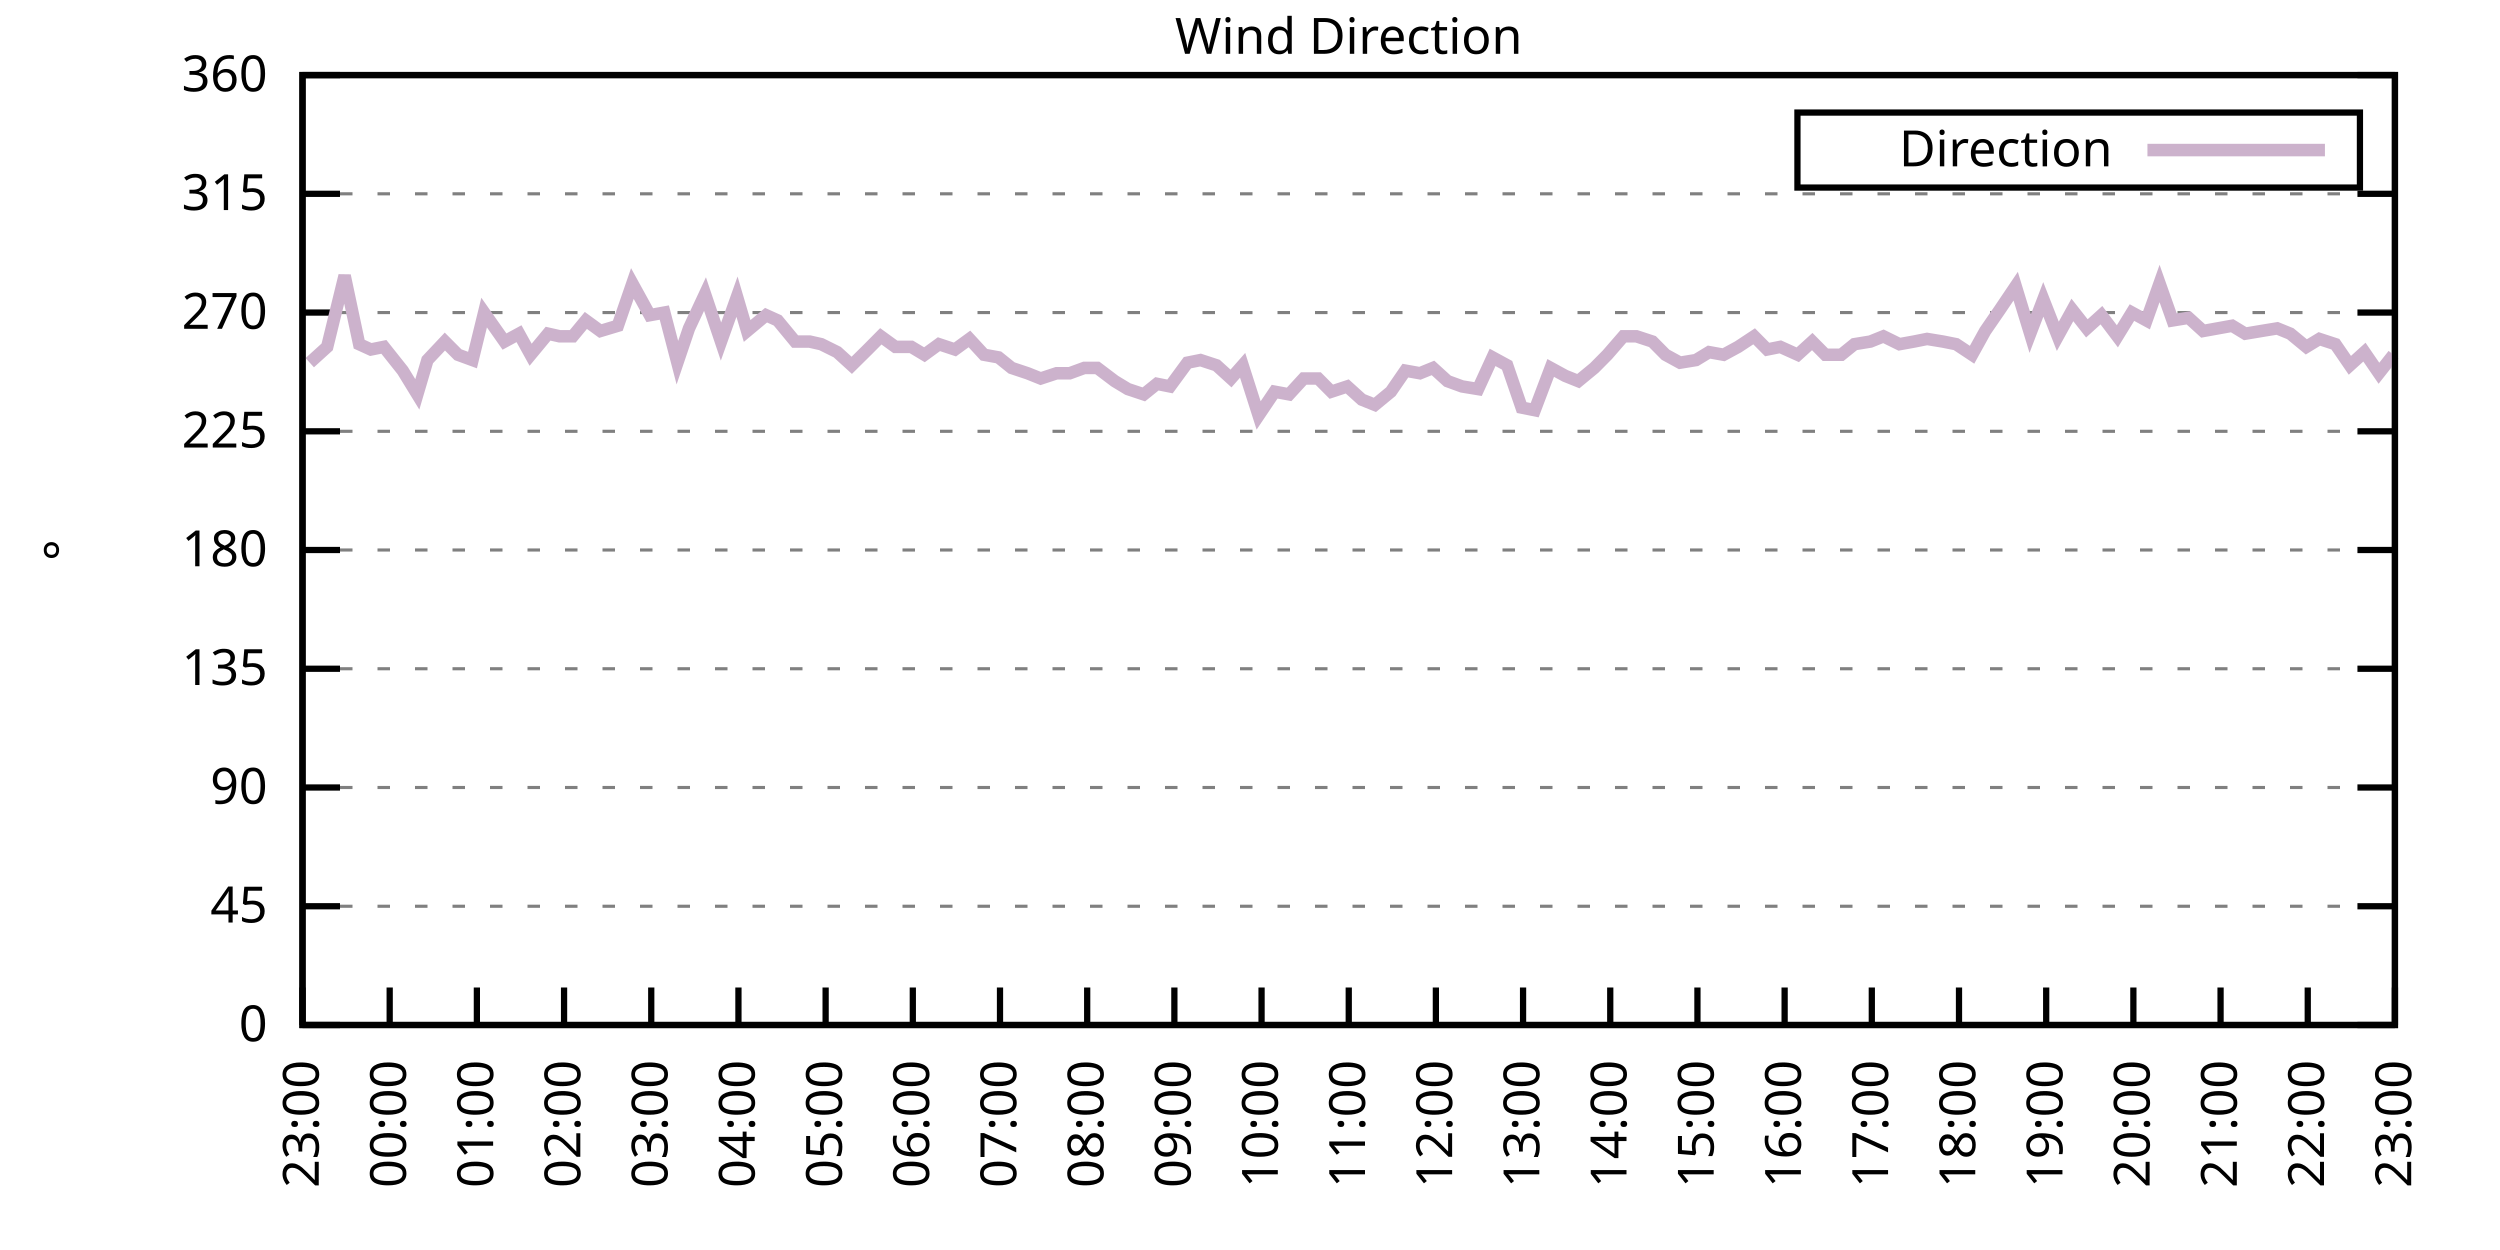
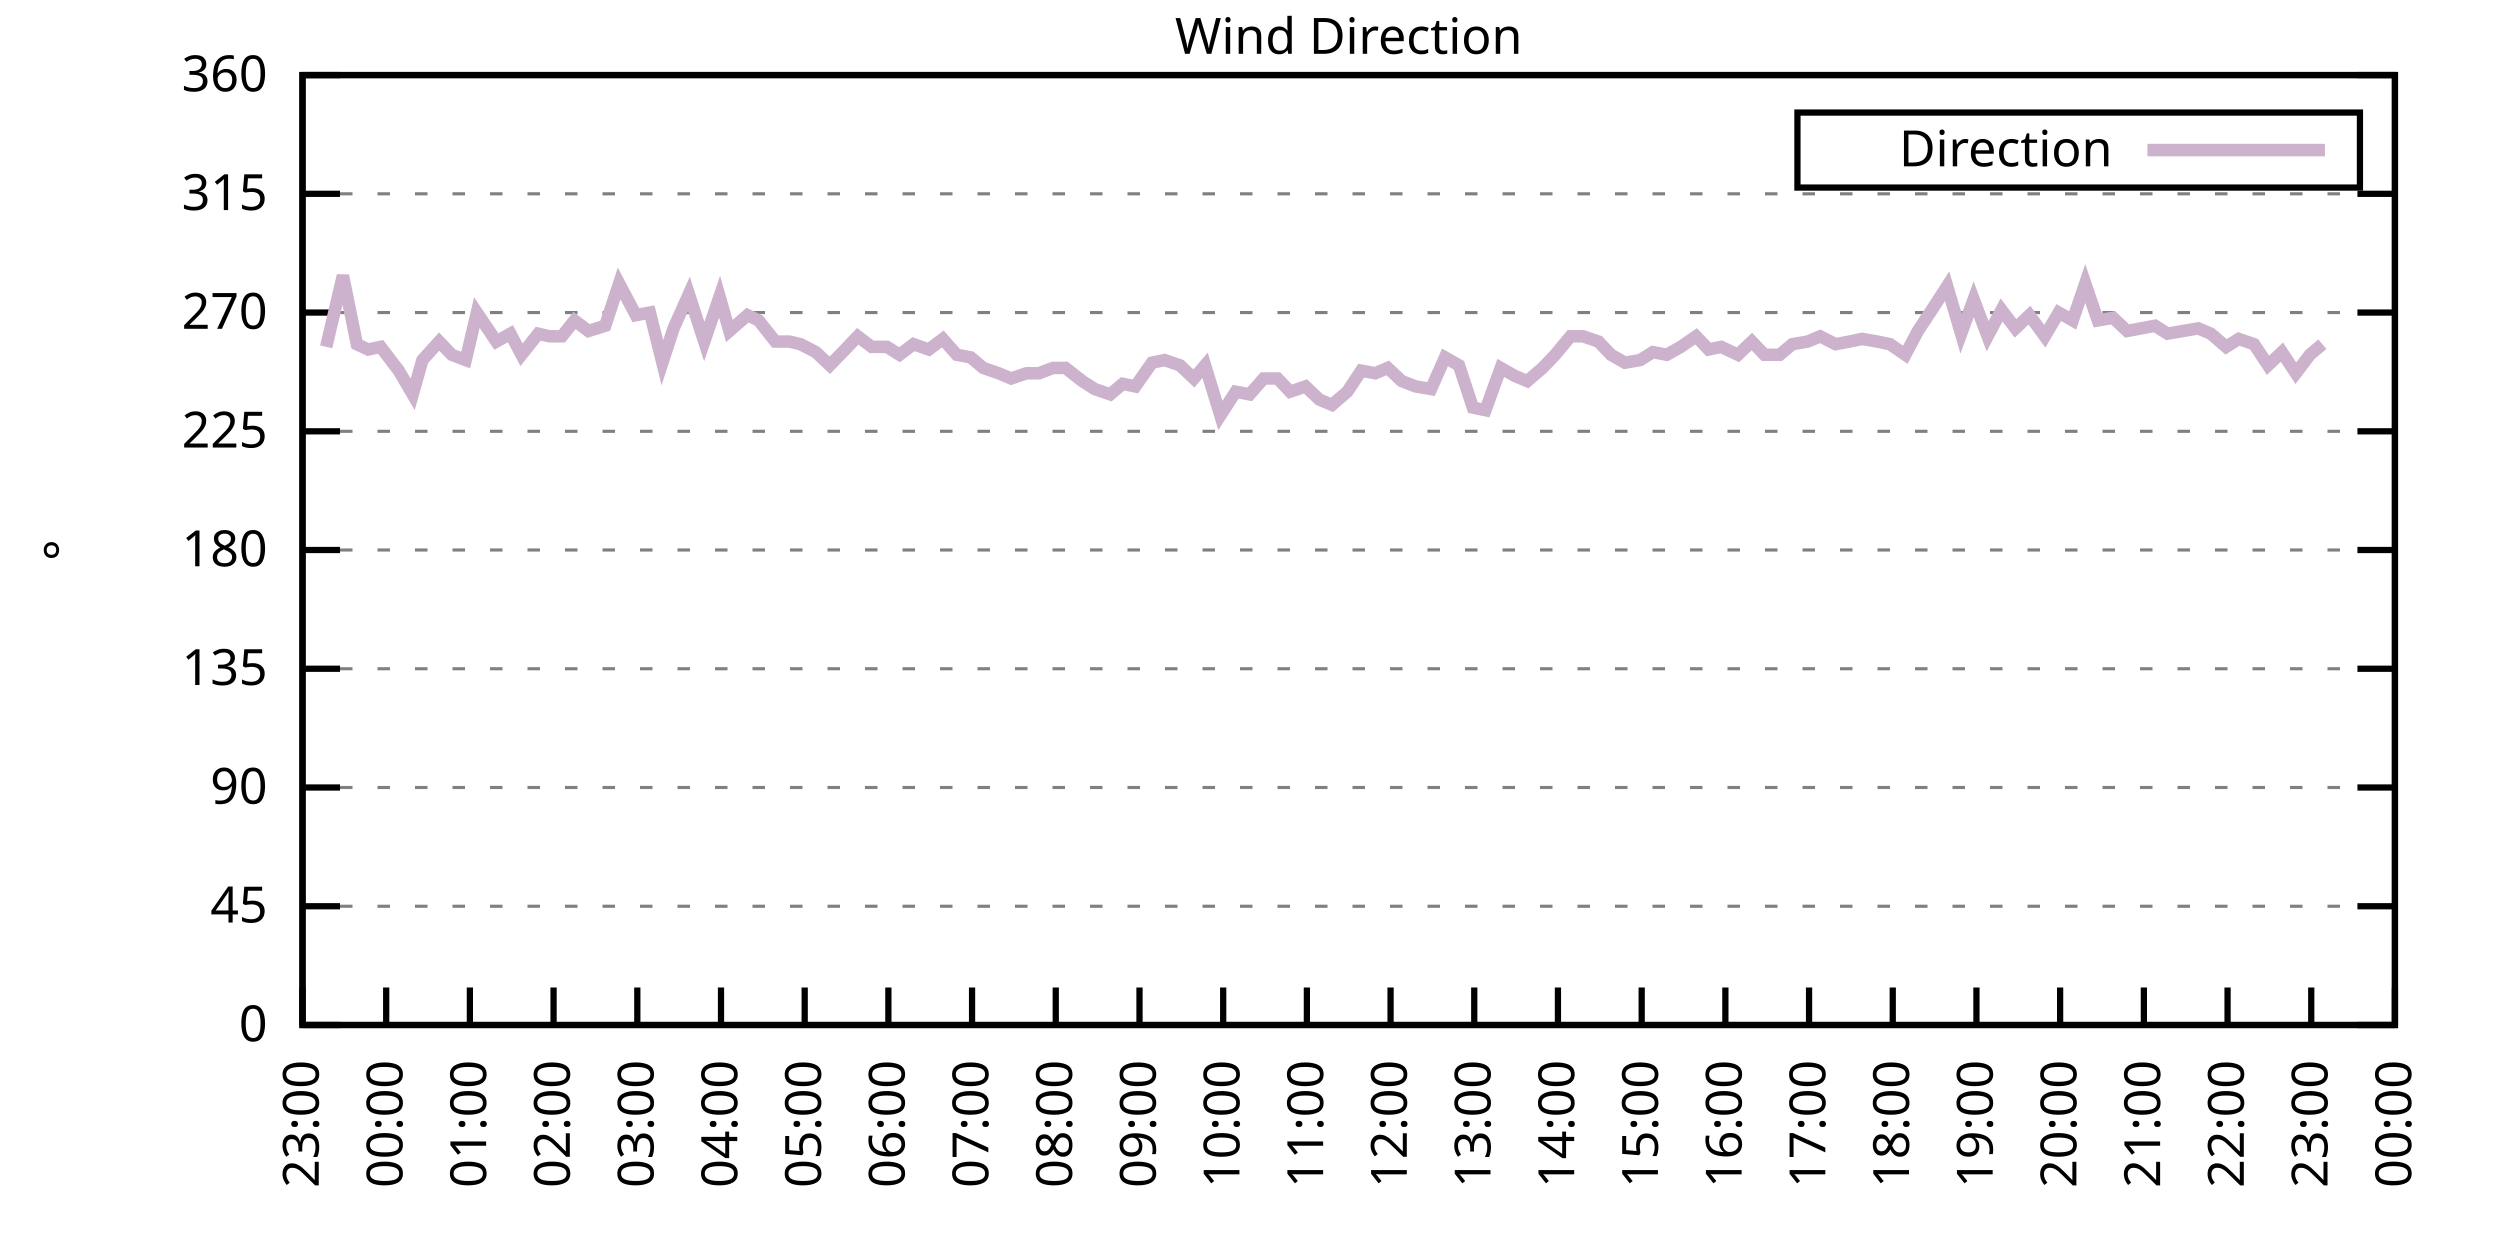
<svg xmlns="http://www.w3.org/2000/svg" xmlns:xlink="http://www.w3.org/1999/xlink" width="400" height="200" viewBox="0 0 400 200">
  <g id="gnuplot_canvas">
    <rect x="0" y="0" width="400" height="200" fill="none" />
    <defs>
      <circle id="gpDot" r="0.5" stroke-width="0.5" stroke="currentColor" />
      <path id="gpPt0" stroke-width="0.333" stroke="currentColor" d="M-1,0 h2 M0,-1 v2" />
      <path id="gpPt1" stroke-width="0.333" stroke="currentColor" d="M-1,-1 L1,1 M1,-1 L-1,1" />
      <path id="gpPt2" stroke-width="0.333" stroke="currentColor" d="M-1,0 L1,0 M0,-1 L0,1 M-1,-1 L1,1 M-1,1 L1,-1" />
      <rect id="gpPt3" stroke-width="0.333" stroke="currentColor" x="-1" y="-1" width="2" height="2" />
      <rect id="gpPt4" stroke-width="0.333" stroke="currentColor" fill="currentColor" x="-1" y="-1" width="2" height="2" />
      <circle id="gpPt5" stroke-width="0.333" stroke="currentColor" cx="0" cy="0" r="1" />
      <use xlink:href="#gpPt5" id="gpPt6" fill="currentColor" stroke="none" />
      <path id="gpPt7" stroke-width="0.333" stroke="currentColor" d="M0,-1.33 L-1.33,0.67 L1.33,0.67 z" />
      <use xlink:href="#gpPt7" id="gpPt8" fill="currentColor" stroke="none" />
      <use xlink:href="#gpPt7" id="gpPt9" stroke="currentColor" transform="rotate(180)" />
      <use xlink:href="#gpPt9" id="gpPt10" fill="currentColor" stroke="none" />
      <use xlink:href="#gpPt3" id="gpPt11" stroke="currentColor" transform="rotate(45)" />
      <use xlink:href="#gpPt11" id="gpPt12" fill="currentColor" stroke="none" />
      <path id="gpPt13" stroke-width="0.333" stroke="currentColor" d="M0,1.330 L1.265,0.411 L0.782,-1.067 L-0.782,-1.076 L-1.265,0.411 z" />
      <use xlink:href="#gpPt13" id="gpPt14" fill="currentColor" stroke="none" />
      <filter id="textbox" filterUnits="objectBoundingBox" x="0" y="0" height="1" width="1">
        <feFlood flood-color="white" flood-opacity="1" result="bgnd" />
        <feComposite in="SourceGraphic" in2="bgnd" operator="atop" />
      </filter>
      <filter id="greybox" filterUnits="objectBoundingBox" x="0" y="0" height="1" width="1">
        <feFlood flood-color="lightgrey" flood-opacity="1" result="grey" />
        <feComposite in="SourceGraphic" in2="grey" operator="atop" />
      </filter>
    </defs>
    <g fill="none" color="white" stroke="currentColor" stroke-width="1.00" stroke-linecap="butt" stroke-linejoin="miter">
</g>
    <g fill="none" color="black" stroke="currentColor" stroke-width="1.00" stroke-linecap="butt" stroke-linejoin="miter">
      <g stroke="none" shape-rendering="crispEdges">
        <polygon fill="rgb(255, 255, 255)" points="48.40,164.00 383.18,164.00 383.18,12.02 48.40,12.02 " />
      </g>
    </g>
    <g fill="none" color="black" stroke="currentColor" stroke-width="1.00" stroke-linecap="butt" stroke-linejoin="miter">
</g>
    <g fill="none" color="black" stroke="black" stroke-width="0.50" stroke-linecap="butt" stroke-linejoin="miter">
</g>
    <g fill="none" color="gray" stroke="currentColor" stroke-width="0.50" stroke-linecap="butt" stroke-linejoin="miter">
      <path stroke="gray" stroke-dasharray="2,4" class="gridline" d="M48.40,164.00 L383.19,164.00  " />
    </g>
    <g fill="none" color="gray" stroke="gray" stroke-width="1.00" stroke-linecap="butt" stroke-linejoin="miter">
</g>
    <g fill="none" color="black" stroke="currentColor" stroke-width="1.00" stroke-linecap="butt" stroke-linejoin="miter">
      <path stroke="black" d="M48.40,164.00 L54.40,164.00 M383.19,164.00 L377.19,164.00  " />
      <g transform="translate(42.80,166.60)" stroke="none" fill="black" font-family="Sans" font-size="8.00" text-anchor="end">
        <text>
          <tspan font-family="Sans"> 0</tspan>
        </text>
      </g>
    </g>
    <g fill="none" color="black" stroke="currentColor" stroke-width="1.00" stroke-linecap="butt" stroke-linejoin="miter">
</g>
    <g fill="none" color="black" stroke="black" stroke-width="0.50" stroke-linecap="butt" stroke-linejoin="miter">
</g>
    <g fill="none" color="gray" stroke="currentColor" stroke-width="0.50" stroke-linecap="butt" stroke-linejoin="miter">
      <path stroke="gray" stroke-dasharray="2,4" class="gridline" d="M48.40,145.00 L383.19,145.00  " />
    </g>
    <g fill="none" color="gray" stroke="gray" stroke-width="1.00" stroke-linecap="butt" stroke-linejoin="miter">
</g>
    <g fill="none" color="black" stroke="currentColor" stroke-width="1.00" stroke-linecap="butt" stroke-linejoin="miter">
      <path stroke="black" d="M48.40,145.00 L54.40,145.00 M383.19,145.00 L377.19,145.00  " />
      <g transform="translate(42.80,147.60)" stroke="none" fill="black" font-family="Sans" font-size="8.00" text-anchor="end">
        <text>
          <tspan font-family="Sans"> 45</tspan>
        </text>
      </g>
    </g>
    <g fill="none" color="black" stroke="currentColor" stroke-width="1.00" stroke-linecap="butt" stroke-linejoin="miter">
</g>
    <g fill="none" color="black" stroke="black" stroke-width="0.50" stroke-linecap="butt" stroke-linejoin="miter">
</g>
    <g fill="none" color="gray" stroke="currentColor" stroke-width="0.50" stroke-linecap="butt" stroke-linejoin="miter">
      <path stroke="gray" stroke-dasharray="2,4" class="gridline" d="M48.40,126.00 L383.19,126.00  " />
    </g>
    <g fill="none" color="gray" stroke="gray" stroke-width="1.00" stroke-linecap="butt" stroke-linejoin="miter">
</g>
    <g fill="none" color="black" stroke="currentColor" stroke-width="1.00" stroke-linecap="butt" stroke-linejoin="miter">
      <path stroke="black" d="M48.40,126.00 L54.40,126.00 M383.19,126.00 L377.19,126.00  " />
      <g transform="translate(42.80,128.60)" stroke="none" fill="black" font-family="Sans" font-size="8.00" text-anchor="end">
        <text>
          <tspan font-family="Sans"> 90</tspan>
        </text>
      </g>
    </g>
    <g fill="none" color="black" stroke="currentColor" stroke-width="1.00" stroke-linecap="butt" stroke-linejoin="miter">
</g>
    <g fill="none" color="black" stroke="black" stroke-width="0.50" stroke-linecap="butt" stroke-linejoin="miter">
</g>
    <g fill="none" color="gray" stroke="currentColor" stroke-width="0.50" stroke-linecap="butt" stroke-linejoin="miter">
      <path stroke="gray" stroke-dasharray="2,4" class="gridline" d="M48.40,107.00 L383.19,107.00  " />
    </g>
    <g fill="none" color="gray" stroke="gray" stroke-width="1.00" stroke-linecap="butt" stroke-linejoin="miter">
</g>
    <g fill="none" color="black" stroke="currentColor" stroke-width="1.00" stroke-linecap="butt" stroke-linejoin="miter">
      <path stroke="black" d="M48.40,107.00 L54.40,107.00 M383.19,107.00 L377.19,107.00  " />
      <g transform="translate(42.80,109.60)" stroke="none" fill="black" font-family="Sans" font-size="8.00" text-anchor="end">
        <text>
          <tspan font-family="Sans"> 135</tspan>
        </text>
      </g>
    </g>
    <g fill="none" color="black" stroke="currentColor" stroke-width="1.00" stroke-linecap="butt" stroke-linejoin="miter">
</g>
    <g fill="none" color="black" stroke="black" stroke-width="0.50" stroke-linecap="butt" stroke-linejoin="miter">
</g>
    <g fill="none" color="gray" stroke="currentColor" stroke-width="0.50" stroke-linecap="butt" stroke-linejoin="miter">
      <path stroke="gray" stroke-dasharray="2,4" class="gridline" d="M48.40,88.00 L383.19,88.00  " />
    </g>
    <g fill="none" color="gray" stroke="gray" stroke-width="1.00" stroke-linecap="butt" stroke-linejoin="miter">
</g>
    <g fill="none" color="black" stroke="currentColor" stroke-width="1.00" stroke-linecap="butt" stroke-linejoin="miter">
      <path stroke="black" d="M48.40,88.00 L54.40,88.00 M383.19,88.00 L377.19,88.00  " />
      <g transform="translate(42.80,90.60)" stroke="none" fill="black" font-family="Sans" font-size="8.00" text-anchor="end">
        <text>
          <tspan font-family="Sans"> 180</tspan>
        </text>
      </g>
    </g>
    <g fill="none" color="black" stroke="currentColor" stroke-width="1.00" stroke-linecap="butt" stroke-linejoin="miter">
</g>
    <g fill="none" color="black" stroke="black" stroke-width="0.50" stroke-linecap="butt" stroke-linejoin="miter">
</g>
    <g fill="none" color="gray" stroke="currentColor" stroke-width="0.50" stroke-linecap="butt" stroke-linejoin="miter">
      <path stroke="gray" stroke-dasharray="2,4" class="gridline" d="M48.40,69.01 L383.19,69.01  " />
    </g>
    <g fill="none" color="gray" stroke="gray" stroke-width="1.00" stroke-linecap="butt" stroke-linejoin="miter">
</g>
    <g fill="none" color="black" stroke="currentColor" stroke-width="1.00" stroke-linecap="butt" stroke-linejoin="miter">
      <path stroke="black" d="M48.40,69.01 L54.40,69.01 M383.19,69.01 L377.19,69.01  " />
      <g transform="translate(42.80,71.61)" stroke="none" fill="black" font-family="Sans" font-size="8.00" text-anchor="end">
        <text>
          <tspan font-family="Sans"> 225</tspan>
        </text>
      </g>
    </g>
    <g fill="none" color="black" stroke="currentColor" stroke-width="1.00" stroke-linecap="butt" stroke-linejoin="miter">
</g>
    <g fill="none" color="black" stroke="black" stroke-width="0.50" stroke-linecap="butt" stroke-linejoin="miter">
</g>
    <g fill="none" color="gray" stroke="currentColor" stroke-width="0.50" stroke-linecap="butt" stroke-linejoin="miter">
      <path stroke="gray" stroke-dasharray="2,4" class="gridline" d="M48.40,50.01 L383.19,50.01  " />
    </g>
    <g fill="none" color="gray" stroke="gray" stroke-width="1.00" stroke-linecap="butt" stroke-linejoin="miter">
</g>
    <g fill="none" color="black" stroke="currentColor" stroke-width="1.00" stroke-linecap="butt" stroke-linejoin="miter">
      <path stroke="black" d="M48.40,50.01 L54.40,50.01 M383.19,50.01 L377.19,50.01  " />
      <g transform="translate(42.80,52.61)" stroke="none" fill="black" font-family="Sans" font-size="8.00" text-anchor="end">
        <text>
          <tspan font-family="Sans"> 270</tspan>
        </text>
      </g>
    </g>
    <g fill="none" color="black" stroke="currentColor" stroke-width="1.00" stroke-linecap="butt" stroke-linejoin="miter">
</g>
    <g fill="none" color="black" stroke="black" stroke-width="0.50" stroke-linecap="butt" stroke-linejoin="miter">
</g>
    <g fill="none" color="gray" stroke="currentColor" stroke-width="0.50" stroke-linecap="butt" stroke-linejoin="miter">
      <path stroke="gray" stroke-dasharray="2,4" class="gridline" d="M48.40,31.01 L383.19,31.01  " />
    </g>
    <g fill="none" color="gray" stroke="gray" stroke-width="1.00" stroke-linecap="butt" stroke-linejoin="miter">
</g>
    <g fill="none" color="black" stroke="currentColor" stroke-width="1.00" stroke-linecap="butt" stroke-linejoin="miter">
      <path stroke="black" d="M48.40,31.01 L54.40,31.01 M383.19,31.01 L377.19,31.01  " />
      <g transform="translate(42.80,33.61)" stroke="none" fill="black" font-family="Sans" font-size="8.00" text-anchor="end">
        <text>
          <tspan font-family="Sans"> 315</tspan>
        </text>
      </g>
    </g>
    <g fill="none" color="black" stroke="currentColor" stroke-width="1.00" stroke-linecap="butt" stroke-linejoin="miter">
</g>
    <g fill="none" color="black" stroke="black" stroke-width="0.50" stroke-linecap="butt" stroke-linejoin="miter">
</g>
    <g fill="none" color="gray" stroke="currentColor" stroke-width="0.50" stroke-linecap="butt" stroke-linejoin="miter">
      <path stroke="gray" stroke-dasharray="2,4" class="gridline" d="M48.40,12.01 L383.19,12.01  " />
    </g>
    <g fill="none" color="gray" stroke="gray" stroke-width="1.00" stroke-linecap="butt" stroke-linejoin="miter">
</g>
    <g fill="none" color="black" stroke="currentColor" stroke-width="1.00" stroke-linecap="butt" stroke-linejoin="miter">
      <path stroke="black" d="M48.40,12.01 L54.40,12.01 M383.19,12.01 L377.19,12.01  " />
      <g transform="translate(42.80,14.61)" stroke="none" fill="black" font-family="Sans" font-size="8.00" text-anchor="end">
        <text>
          <tspan font-family="Sans"> 360</tspan>
        </text>
      </g>
    </g>
    <g fill="none" color="black" stroke="currentColor" stroke-width="1.00" stroke-linecap="butt" stroke-linejoin="miter">
      <path stroke="black" d="M48.40,164.00 L48.40,158.00  " />
      <g transform="translate(51.00,169.60) rotate(270.00)" stroke="none" fill="black" font-family="Sans" font-size="8.00" text-anchor="end">
        <text>
          <tspan font-family="Sans">23:00</tspan>
        </text>
      </g>
    </g>
    <g fill="none" color="black" stroke="currentColor" stroke-width="1.00" stroke-linecap="butt" stroke-linejoin="miter">
-       <path stroke="black" d="M62.35,164.00 L62.35,158.00  " />
-       <g transform="translate(64.95,169.60) rotate(270.00)" stroke="none" fill="black" font-family="Sans" font-size="8.00" text-anchor="end">
+       <path stroke="black" d="M61.79,164.00 L61.79,158.00  " />
+       <g transform="translate(64.39,169.60) rotate(270.00)" stroke="none" fill="black" font-family="Sans" font-size="8.00" text-anchor="end">
        <text>
          <tspan font-family="Sans">00:00</tspan>
        </text>
      </g>
    </g>
    <g fill="none" color="black" stroke="currentColor" stroke-width="1.00" stroke-linecap="butt" stroke-linejoin="miter">
-       <path stroke="black" d="M76.30,164.00 L76.30,158.00  " />
-       <g transform="translate(78.90,169.60) rotate(270.00)" stroke="none" fill="black" font-family="Sans" font-size="8.00" text-anchor="end">
+       <path stroke="black" d="M75.18,164.00 L75.18,158.00  " />
+       <g transform="translate(77.78,169.60) rotate(270.00)" stroke="none" fill="black" font-family="Sans" font-size="8.00" text-anchor="end">
        <text>
          <tspan font-family="Sans">01:00</tspan>
        </text>
      </g>
    </g>
    <g fill="none" color="black" stroke="currentColor" stroke-width="1.00" stroke-linecap="butt" stroke-linejoin="miter">
-       <path stroke="black" d="M90.25,164.00 L90.25,158.00  " />
-       <g transform="translate(92.85,169.60) rotate(270.00)" stroke="none" fill="black" font-family="Sans" font-size="8.00" text-anchor="end">
+       <path stroke="black" d="M88.57,164.00 L88.57,158.00  " />
+       <g transform="translate(91.17,169.60) rotate(270.00)" stroke="none" fill="black" font-family="Sans" font-size="8.00" text-anchor="end">
        <text>
          <tspan font-family="Sans">02:00</tspan>
        </text>
      </g>
    </g>
    <g fill="none" color="black" stroke="currentColor" stroke-width="1.00" stroke-linecap="butt" stroke-linejoin="miter">
-       <path stroke="black" d="M104.20,164.00 L104.20,158.00  " />
-       <g transform="translate(106.80,169.60) rotate(270.00)" stroke="none" fill="black" font-family="Sans" font-size="8.00" text-anchor="end">
+       <path stroke="black" d="M101.97,164.00 L101.97,158.00  " />
+       <g transform="translate(104.57,169.60) rotate(270.00)" stroke="none" fill="black" font-family="Sans" font-size="8.00" text-anchor="end">
        <text>
          <tspan font-family="Sans">03:00</tspan>
        </text>
      </g>
    </g>
    <g fill="none" color="black" stroke="currentColor" stroke-width="1.00" stroke-linecap="butt" stroke-linejoin="miter">
-       <path stroke="black" d="M118.15,164.00 L118.15,158.00  " />
-       <g transform="translate(120.75,169.60) rotate(270.00)" stroke="none" fill="black" font-family="Sans" font-size="8.00" text-anchor="end">
+       <path stroke="black" d="M115.36,164.00 L115.36,158.00  " />
+       <g transform="translate(117.96,169.60) rotate(270.00)" stroke="none" fill="black" font-family="Sans" font-size="8.00" text-anchor="end">
        <text>
          <tspan font-family="Sans">04:00</tspan>
        </text>
      </g>
    </g>
    <g fill="none" color="black" stroke="currentColor" stroke-width="1.00" stroke-linecap="butt" stroke-linejoin="miter">
-       <path stroke="black" d="M132.10,164.00 L132.10,158.00  " />
-       <g transform="translate(134.70,169.60) rotate(270.00)" stroke="none" fill="black" font-family="Sans" font-size="8.00" text-anchor="end">
+       <path stroke="black" d="M128.75,164.00 L128.75,158.00  " />
+       <g transform="translate(131.35,169.60) rotate(270.00)" stroke="none" fill="black" font-family="Sans" font-size="8.00" text-anchor="end">
        <text>
          <tspan font-family="Sans">05:00</tspan>
        </text>
      </g>
    </g>
    <g fill="none" color="black" stroke="currentColor" stroke-width="1.00" stroke-linecap="butt" stroke-linejoin="miter">
-       <path stroke="black" d="M146.05,164.00 L146.05,158.00  " />
-       <g transform="translate(148.65,169.60) rotate(270.00)" stroke="none" fill="black" font-family="Sans" font-size="8.00" text-anchor="end">
+       <path stroke="black" d="M142.14,164.00 L142.14,158.00  " />
+       <g transform="translate(144.74,169.60) rotate(270.00)" stroke="none" fill="black" font-family="Sans" font-size="8.00" text-anchor="end">
        <text>
          <tspan font-family="Sans">06:00</tspan>
        </text>
      </g>
    </g>
    <g fill="none" color="black" stroke="currentColor" stroke-width="1.00" stroke-linecap="butt" stroke-linejoin="miter">
-       <path stroke="black" d="M160.00,164.00 L160.00,158.00  " />
-       <g transform="translate(162.60,169.60) rotate(270.00)" stroke="none" fill="black" font-family="Sans" font-size="8.00" text-anchor="end">
+       <path stroke="black" d="M155.53,164.00 L155.53,158.00  " />
+       <g transform="translate(158.13,169.60) rotate(270.00)" stroke="none" fill="black" font-family="Sans" font-size="8.00" text-anchor="end">
        <text>
          <tspan font-family="Sans">07:00</tspan>
        </text>
      </g>
    </g>
    <g fill="none" color="black" stroke="currentColor" stroke-width="1.00" stroke-linecap="butt" stroke-linejoin="miter">
-       <path stroke="black" d="M173.95,164.00 L173.95,158.00  " />
-       <g transform="translate(176.55,169.60) rotate(270.00)" stroke="none" fill="black" font-family="Sans" font-size="8.00" text-anchor="end">
+       <path stroke="black" d="M168.92,164.00 L168.92,158.00  " />
+       <g transform="translate(171.52,169.60) rotate(270.00)" stroke="none" fill="black" font-family="Sans" font-size="8.00" text-anchor="end">
        <text>
          <tspan font-family="Sans">08:00</tspan>
        </text>
      </g>
    </g>
    <g fill="none" color="black" stroke="currentColor" stroke-width="1.00" stroke-linecap="butt" stroke-linejoin="miter">
-       <path stroke="black" d="M187.90,164.00 L187.90,158.00  " />
-       <g transform="translate(190.50,169.60) rotate(270.00)" stroke="none" fill="black" font-family="Sans" font-size="8.00" text-anchor="end">
+       <path stroke="black" d="M182.32,164.00 L182.32,158.00  " />
+       <g transform="translate(184.92,169.60) rotate(270.00)" stroke="none" fill="black" font-family="Sans" font-size="8.00" text-anchor="end">
        <text>
          <tspan font-family="Sans">09:00</tspan>
        </text>
      </g>
    </g>
    <g fill="none" color="black" stroke="currentColor" stroke-width="1.00" stroke-linecap="butt" stroke-linejoin="miter">
-       <path stroke="black" d="M201.85,164.00 L201.85,158.00  " />
-       <g transform="translate(204.45,169.60) rotate(270.00)" stroke="none" fill="black" font-family="Sans" font-size="8.00" text-anchor="end">
+       <path stroke="black" d="M195.71,164.00 L195.71,158.00  " />
+       <g transform="translate(198.31,169.60) rotate(270.00)" stroke="none" fill="black" font-family="Sans" font-size="8.00" text-anchor="end">
        <text>
          <tspan font-family="Sans">10:00</tspan>
        </text>
      </g>
    </g>
    <g fill="none" color="black" stroke="currentColor" stroke-width="1.00" stroke-linecap="butt" stroke-linejoin="miter">
-       <path stroke="black" d="M215.80,164.00 L215.80,158.00  " />
-       <g transform="translate(218.40,169.60) rotate(270.00)" stroke="none" fill="black" font-family="Sans" font-size="8.00" text-anchor="end">
+       <path stroke="black" d="M209.10,164.00 L209.10,158.00  " />
+       <g transform="translate(211.70,169.60) rotate(270.00)" stroke="none" fill="black" font-family="Sans" font-size="8.00" text-anchor="end">
        <text>
          <tspan font-family="Sans">11:00</tspan>
        </text>
      </g>
    </g>
    <g fill="none" color="black" stroke="currentColor" stroke-width="1.00" stroke-linecap="butt" stroke-linejoin="miter">
-       <path stroke="black" d="M229.74,164.00 L229.74,158.00  " />
-       <g transform="translate(232.34,169.60) rotate(270.00)" stroke="none" fill="black" font-family="Sans" font-size="8.00" text-anchor="end">
+       <path stroke="black" d="M222.49,164.00 L222.49,158.00  " />
+       <g transform="translate(225.09,169.60) rotate(270.00)" stroke="none" fill="black" font-family="Sans" font-size="8.00" text-anchor="end">
        <text>
          <tspan font-family="Sans">12:00</tspan>
        </text>
      </g>
    </g>
    <g fill="none" color="black" stroke="currentColor" stroke-width="1.00" stroke-linecap="butt" stroke-linejoin="miter">
-       <path stroke="black" d="M243.69,164.00 L243.69,158.00  " />
-       <g transform="translate(246.29,169.60) rotate(270.00)" stroke="none" fill="black" font-family="Sans" font-size="8.00" text-anchor="end">
+       <path stroke="black" d="M235.88,164.00 L235.88,158.00  " />
+       <g transform="translate(238.48,169.60) rotate(270.00)" stroke="none" fill="black" font-family="Sans" font-size="8.00" text-anchor="end">
        <text>
          <tspan font-family="Sans">13:00</tspan>
        </text>
      </g>
    </g>
    <g fill="none" color="black" stroke="currentColor" stroke-width="1.00" stroke-linecap="butt" stroke-linejoin="miter">
-       <path stroke="black" d="M257.64,164.00 L257.64,158.00  " />
-       <g transform="translate(260.24,169.60) rotate(270.00)" stroke="none" fill="black" font-family="Sans" font-size="8.00" text-anchor="end">
+       <path stroke="black" d="M249.27,164.00 L249.27,158.00  " />
+       <g transform="translate(251.87,169.60) rotate(270.00)" stroke="none" fill="black" font-family="Sans" font-size="8.00" text-anchor="end">
        <text>
          <tspan font-family="Sans">14:00</tspan>
        </text>
      </g>
    </g>
    <g fill="none" color="black" stroke="currentColor" stroke-width="1.00" stroke-linecap="butt" stroke-linejoin="miter">
-       <path stroke="black" d="M271.59,164.00 L271.59,158.00  " />
-       <g transform="translate(274.19,169.60) rotate(270.00)" stroke="none" fill="black" font-family="Sans" font-size="8.00" text-anchor="end">
+       <path stroke="black" d="M262.67,164.00 L262.67,158.00  " />
+       <g transform="translate(265.27,169.60) rotate(270.00)" stroke="none" fill="black" font-family="Sans" font-size="8.00" text-anchor="end">
        <text>
          <tspan font-family="Sans">15:00</tspan>
        </text>
      </g>
    </g>
    <g fill="none" color="black" stroke="currentColor" stroke-width="1.00" stroke-linecap="butt" stroke-linejoin="miter">
-       <path stroke="black" d="M285.54,164.00 L285.54,158.00  " />
-       <g transform="translate(288.14,169.60) rotate(270.00)" stroke="none" fill="black" font-family="Sans" font-size="8.00" text-anchor="end">
+       <path stroke="black" d="M276.06,164.00 L276.06,158.00  " />
+       <g transform="translate(278.66,169.60) rotate(270.00)" stroke="none" fill="black" font-family="Sans" font-size="8.00" text-anchor="end">
        <text>
          <tspan font-family="Sans">16:00</tspan>
        </text>
      </g>
    </g>
    <g fill="none" color="black" stroke="currentColor" stroke-width="1.00" stroke-linecap="butt" stroke-linejoin="miter">
-       <path stroke="black" d="M299.49,164.00 L299.49,158.00  " />
-       <g transform="translate(302.09,169.60) rotate(270.00)" stroke="none" fill="black" font-family="Sans" font-size="8.00" text-anchor="end">
+       <path stroke="black" d="M289.45,164.00 L289.45,158.00  " />
+       <g transform="translate(292.05,169.60) rotate(270.00)" stroke="none" fill="black" font-family="Sans" font-size="8.00" text-anchor="end">
        <text>
          <tspan font-family="Sans">17:00</tspan>
        </text>
      </g>
    </g>
    <g fill="none" color="black" stroke="currentColor" stroke-width="1.00" stroke-linecap="butt" stroke-linejoin="miter">
-       <path stroke="black" d="M313.44,164.00 L313.44,158.00  " />
-       <g transform="translate(316.04,169.60) rotate(270.00)" stroke="none" fill="black" font-family="Sans" font-size="8.00" text-anchor="end">
+       <path stroke="black" d="M302.84,164.00 L302.84,158.00  " />
+       <g transform="translate(305.44,169.60) rotate(270.00)" stroke="none" fill="black" font-family="Sans" font-size="8.00" text-anchor="end">
        <text>
          <tspan font-family="Sans">18:00</tspan>
        </text>
      </g>
    </g>
    <g fill="none" color="black" stroke="currentColor" stroke-width="1.00" stroke-linecap="butt" stroke-linejoin="miter">
-       <path stroke="black" d="M327.39,164.00 L327.39,158.00  " />
-       <g transform="translate(329.99,169.60) rotate(270.00)" stroke="none" fill="black" font-family="Sans" font-size="8.00" text-anchor="end">
+       <path stroke="black" d="M316.23,164.00 L316.23,158.00  " />
+       <g transform="translate(318.83,169.60) rotate(270.00)" stroke="none" fill="black" font-family="Sans" font-size="8.00" text-anchor="end">
        <text>
          <tspan font-family="Sans">19:00</tspan>
        </text>
      </g>
    </g>
    <g fill="none" color="black" stroke="currentColor" stroke-width="1.00" stroke-linecap="butt" stroke-linejoin="miter">
-       <path stroke="black" d="M341.34,164.00 L341.34,158.00  " />
-       <g transform="translate(343.94,169.60) rotate(270.00)" stroke="none" fill="black" font-family="Sans" font-size="8.00" text-anchor="end">
+       <path stroke="black" d="M329.62,164.00 L329.62,158.00  " />
+       <g transform="translate(332.22,169.60) rotate(270.00)" stroke="none" fill="black" font-family="Sans" font-size="8.00" text-anchor="end">
        <text>
          <tspan font-family="Sans">20:00</tspan>
        </text>
      </g>
    </g>
    <g fill="none" color="black" stroke="currentColor" stroke-width="1.00" stroke-linecap="butt" stroke-linejoin="miter">
-       <path stroke="black" d="M355.29,164.00 L355.29,158.00  " />
-       <g transform="translate(357.89,169.60) rotate(270.00)" stroke="none" fill="black" font-family="Sans" font-size="8.00" text-anchor="end">
+       <path stroke="black" d="M343.02,164.00 L343.02,158.00  " />
+       <g transform="translate(345.62,169.60) rotate(270.00)" stroke="none" fill="black" font-family="Sans" font-size="8.00" text-anchor="end">
        <text>
          <tspan font-family="Sans">21:00</tspan>
        </text>
      </g>
    </g>
    <g fill="none" color="black" stroke="currentColor" stroke-width="1.00" stroke-linecap="butt" stroke-linejoin="miter">
-       <path stroke="black" d="M369.24,164.00 L369.24,158.00  " />
-       <g transform="translate(371.84,169.60) rotate(270.00)" stroke="none" fill="black" font-family="Sans" font-size="8.00" text-anchor="end">
+       <path stroke="black" d="M356.41,164.00 L356.41,158.00  " />
+       <g transform="translate(359.01,169.60) rotate(270.00)" stroke="none" fill="black" font-family="Sans" font-size="8.00" text-anchor="end">
        <text>
          <tspan font-family="Sans">22:00</tspan>
+         </text>
+       </g>
+     </g>
+     <g fill="none" color="black" stroke="currentColor" stroke-width="1.00" stroke-linecap="butt" stroke-linejoin="miter">
+       <path stroke="black" d="M369.80,164.00 L369.80,158.00  " />
+       <g transform="translate(372.40,169.60) rotate(270.00)" stroke="none" fill="black" font-family="Sans" font-size="8.00" text-anchor="end">
+         <text>
+           <tspan font-family="Sans">23:00</tspan>
        </text>
      </g>
    </g>
    <g fill="none" color="black" stroke="currentColor" stroke-width="1.00" stroke-linecap="butt" stroke-linejoin="miter">
      <path stroke="black" d="M383.19,164.00 L383.19,158.00  " />
      <g transform="translate(385.79,169.60) rotate(270.00)" stroke="none" fill="black" font-family="Sans" font-size="8.00" text-anchor="end">
        <text>
-           <tspan font-family="Sans">23:00</tspan>
+           <tspan font-family="Sans">00:00</tspan>
        </text>
      </g>
    </g>
    <g fill="none" color="black" stroke="currentColor" stroke-width="1.00" stroke-linecap="butt" stroke-linejoin="miter">
</g>
    <g fill="none" color="black" stroke="currentColor" stroke-width="1.00" stroke-linecap="butt" stroke-linejoin="miter">
      <path stroke="black" d="M48.40,12.01 L48.40,164.00 L383.19,164.00 L383.19,12.01 L48.40,12.01 Z  " />
    </g>
    <g fill="none" color="black" stroke="currentColor" stroke-width="1.00" stroke-linecap="butt" stroke-linejoin="miter">
</g>
    <g fill="none" color="black" stroke="currentColor" stroke-width="1.00" stroke-linecap="butt" stroke-linejoin="miter">
      <path stroke="black" d="M287.59,30.01 L287.59,18.01 L377.59,18.01 L377.59,30.01 L287.59,30.01 Z  " />
    </g>
    <g id="Wind_direction_plot_1">
      <g fill="none" color="white" stroke="black" stroke-width="2.00" stroke-linecap="butt" stroke-linejoin="miter">
</g>
      <g fill="none" color="black" stroke="currentColor" stroke-width="2.00" stroke-linecap="butt" stroke-linejoin="miter">
        <g transform="translate(337.99,26.61)" stroke="none" fill="black" font-family="Sans" font-size="8.00" text-anchor="end">
          <text>
            <tspan font-family="Sans">Direction</tspan>
          </text>
        </g>
      </g>
      <g fill="none" color="black" stroke="currentColor" stroke-width="2.00" stroke-linecap="butt" stroke-linejoin="miter">
-         <path stroke="rgb(204, 178, 204)" d="M343.59,24.01 L371.99,24.01 M49.56,58.03 L52.35,55.50 L55.14,44.10 L57.47,55.07 L59.33,55.92 L61.42,55.50   L64.44,59.30 L66.77,63.10 L68.39,57.61 L71.18,54.65 L73.28,56.76 L75.60,57.61 L77.46,50.01 L80.72,54.65   L83.04,53.39 L84.90,56.76 L87.69,53.39 L89.55,53.81 L91.64,53.81 L93.74,51.27 L96.06,52.96 L98.85,52.12   L101.18,45.36 L103.97,50.43 L106.29,50.01 L108.38,58.03 L110.24,52.54 L112.80,47.05 L115.36,54.65 L117.92,47.47   L119.54,52.96 L122.57,50.43 L124.43,51.27 L127.22,54.65 L129.54,54.65 L131.40,55.07 L133.96,56.34 L136.28,58.45   L138.84,55.92 L140.93,53.81 L143.26,55.50 L145.81,55.50 L147.91,56.76 L150.23,55.07 L152.79,55.92 L155.11,54.23   L157.44,56.76 L159.76,57.18 L161.86,58.87 L164.41,59.72 L166.51,60.56 L169.06,59.72 L171.16,59.72 L173.48,58.87   L175.57,58.87 L178.36,60.98 L180.46,62.25 L183.01,63.10 L185.11,61.41 L187.20,61.83 L189.99,58.03 L192.08,57.61   L194.64,58.45 L196.96,60.56 L198.82,58.45 L201.38,66.47 L203.94,62.67 L206.26,63.10 L208.59,60.56 L210.91,60.56   L213.01,62.67 L215.56,61.83 L217.89,63.94 L219.98,64.78 L222.54,62.67 L224.86,59.30 L227.19,59.72 L229.28,58.87   L231.60,60.98 L233.93,61.83 L236.49,62.25 L238.81,57.18 L241.14,58.45 L243.46,65.21 L245.55,65.63 L248.11,58.87   L250.44,60.14 L252.53,60.98 L255.09,58.87 L257.18,56.76 L259.74,53.81 L261.83,53.81 L264.39,54.65 L266.48,56.76   L268.80,58.03 L271.36,57.61 L273.45,56.34 L275.78,56.76 L278.10,55.50 L280.66,53.81 L282.75,55.92 L284.85,55.50   L287.64,56.76 L289.96,54.65 L292.05,56.76 L294.61,56.76 L296.70,55.07 L299.26,54.65 L301.35,53.81 L303.91,55.07   L306.23,54.65 L308.33,54.23 L310.88,54.65 L312.98,55.07 L315.53,56.76 L317.63,52.96 L319.95,49.59 L322.51,45.79   L324.83,53.39 L326.93,47.90 L329.25,53.81 L331.58,49.59 L333.90,52.54 L336.23,50.43 L338.78,53.81 L341.11,50.01   L343.43,51.27 L345.53,45.36 L347.62,51.27 L350.18,50.85 L352.50,52.96 L354.83,52.54 L357.15,52.12 L359.24,53.39   L361.80,52.96 L364.36,52.54 L366.45,53.39 L369.01,55.50 L371.10,54.23 L373.66,55.07 L375.98,58.45 L378.31,56.34   L380.63,59.72 L382.96,56.76  " />
+         <path stroke="rgb(204, 178, 204)" d="M343.59,24.01 L371.99,24.01 M52.19,55.50 L54.87,44.10 L57.10,55.07 L58.89,55.92 L60.90,55.50 L63.80,59.30   L66.03,63.10 L67.59,57.61 L70.27,54.65 L72.28,56.76 L74.51,57.61 L76.30,50.01 L79.42,54.65 L81.66,53.39   L83.44,56.76 L86.12,53.39 L87.91,53.81 L89.91,53.81 L91.92,51.27 L94.15,52.96 L96.83,52.12 L99.06,45.36   L101.74,50.43 L103.98,50.01 L105.98,58.03 L107.77,52.54 L110.22,47.05 L112.68,54.65 L115.13,47.47 L116.70,52.96   L119.60,50.43 L121.38,51.27 L124.06,54.65 L126.29,54.65 L128.08,55.07 L130.54,56.34 L132.77,58.45 L135.22,55.92   L137.23,53.81 L139.46,55.50 L141.92,55.50 L143.93,56.76 L146.16,55.07 L148.61,55.92 L150.85,54.23 L153.08,56.76   L155.31,57.18 L157.32,58.87 L159.77,59.72 L161.78,60.56 L164.24,59.72 L166.25,59.72 L168.48,58.87 L170.49,58.87   L173.17,60.98 L175.17,62.25 L177.63,63.10 L179.64,61.41 L181.65,61.83 L184.32,58.03 L186.33,57.61 L188.79,58.45   L191.02,60.56 L192.81,58.45 L195.26,66.47 L197.72,62.67 L199.95,63.10 L202.18,60.56 L204.41,60.56 L206.42,62.67   L208.88,61.83 L211.11,63.94 L213.12,64.78 L215.57,62.67 L217.80,59.30 L220.04,59.72 L222.04,58.87 L224.28,60.98   L226.51,61.83 L228.96,62.25 L231.20,57.18 L233.43,58.45 L235.66,65.21 L237.67,65.63 L240.12,58.87 L242.36,60.14   L244.36,60.98 L246.82,58.87 L248.83,56.76 L251.28,53.81 L253.29,53.81 L255.75,54.65 L257.76,56.76 L259.99,58.03   L262.44,57.61 L264.45,56.34 L266.68,56.76 L268.92,55.50 L271.37,53.81 L273.38,55.92 L275.39,55.50 L278.07,56.76   L280.30,54.65 L282.31,56.76 L284.76,56.76 L286.77,55.07 L289.23,54.65 L291.23,53.81 L293.69,55.07 L295.92,54.65   L297.93,54.23 L300.39,54.65 L302.39,55.07 L304.85,56.76 L306.86,52.96 L309.09,49.59 L311.54,45.79 L313.78,53.39   L315.79,47.90 L318.02,53.81 L320.25,49.59 L322.48,52.54 L324.71,50.43 L327.17,53.81 L329.40,50.01 L331.63,51.27   L333.64,45.36 L335.65,51.27 L338.10,50.85 L340.34,52.96 L342.57,52.54 L344.80,52.12 L346.81,53.39 L349.26,52.96   L351.72,52.54 L353.73,53.39 L356.18,55.50 L358.19,54.23 L360.65,55.07 L362.88,58.45 L365.11,56.34 L367.34,59.72   L369.58,56.76 L371.58,55.07  " />
      </g>
    </g>
    <g fill="none" color="black" stroke="currentColor" stroke-width="2.00" stroke-linecap="butt" stroke-linejoin="miter">
</g>
    <g fill="none" color="black" stroke="black" stroke-width="1.00" stroke-linecap="butt" stroke-linejoin="miter">
</g>
    <g fill="none" color="black" stroke="currentColor" stroke-width="1.00" stroke-linecap="butt" stroke-linejoin="miter">
      <path stroke="black" d="M48.40,12.01 L48.40,164.00 L383.19,164.00 L383.19,12.01 L48.40,12.01 Z  " />
      <g transform="translate(12.80,88.01) rotate(270.00)" stroke="none" fill="black" font-family="Sans" font-size="8.00" text-anchor="middle">
        <text>
          <tspan font-family="Sans">°</tspan>
        </text>
      </g>
    </g>
    <g fill="none" color="black" stroke="currentColor" stroke-width="1.00" stroke-linecap="butt" stroke-linejoin="miter">
</g>
    <g fill="none" color="black" stroke="currentColor" stroke-width="1.00" stroke-linecap="butt" stroke-linejoin="miter">
      <g transform="translate(215.79,8.61)" stroke="none" fill="black" font-family="Sans" font-size="8.00" text-anchor="middle">
        <text>
          <tspan font-family="Sans">Wind Direction</tspan>
        </text>
      </g>
    </g>
    <g fill="none" color="black" stroke="currentColor" stroke-width="1.00" stroke-linecap="butt" stroke-linejoin="miter">
</g>
  </g>
</svg>
